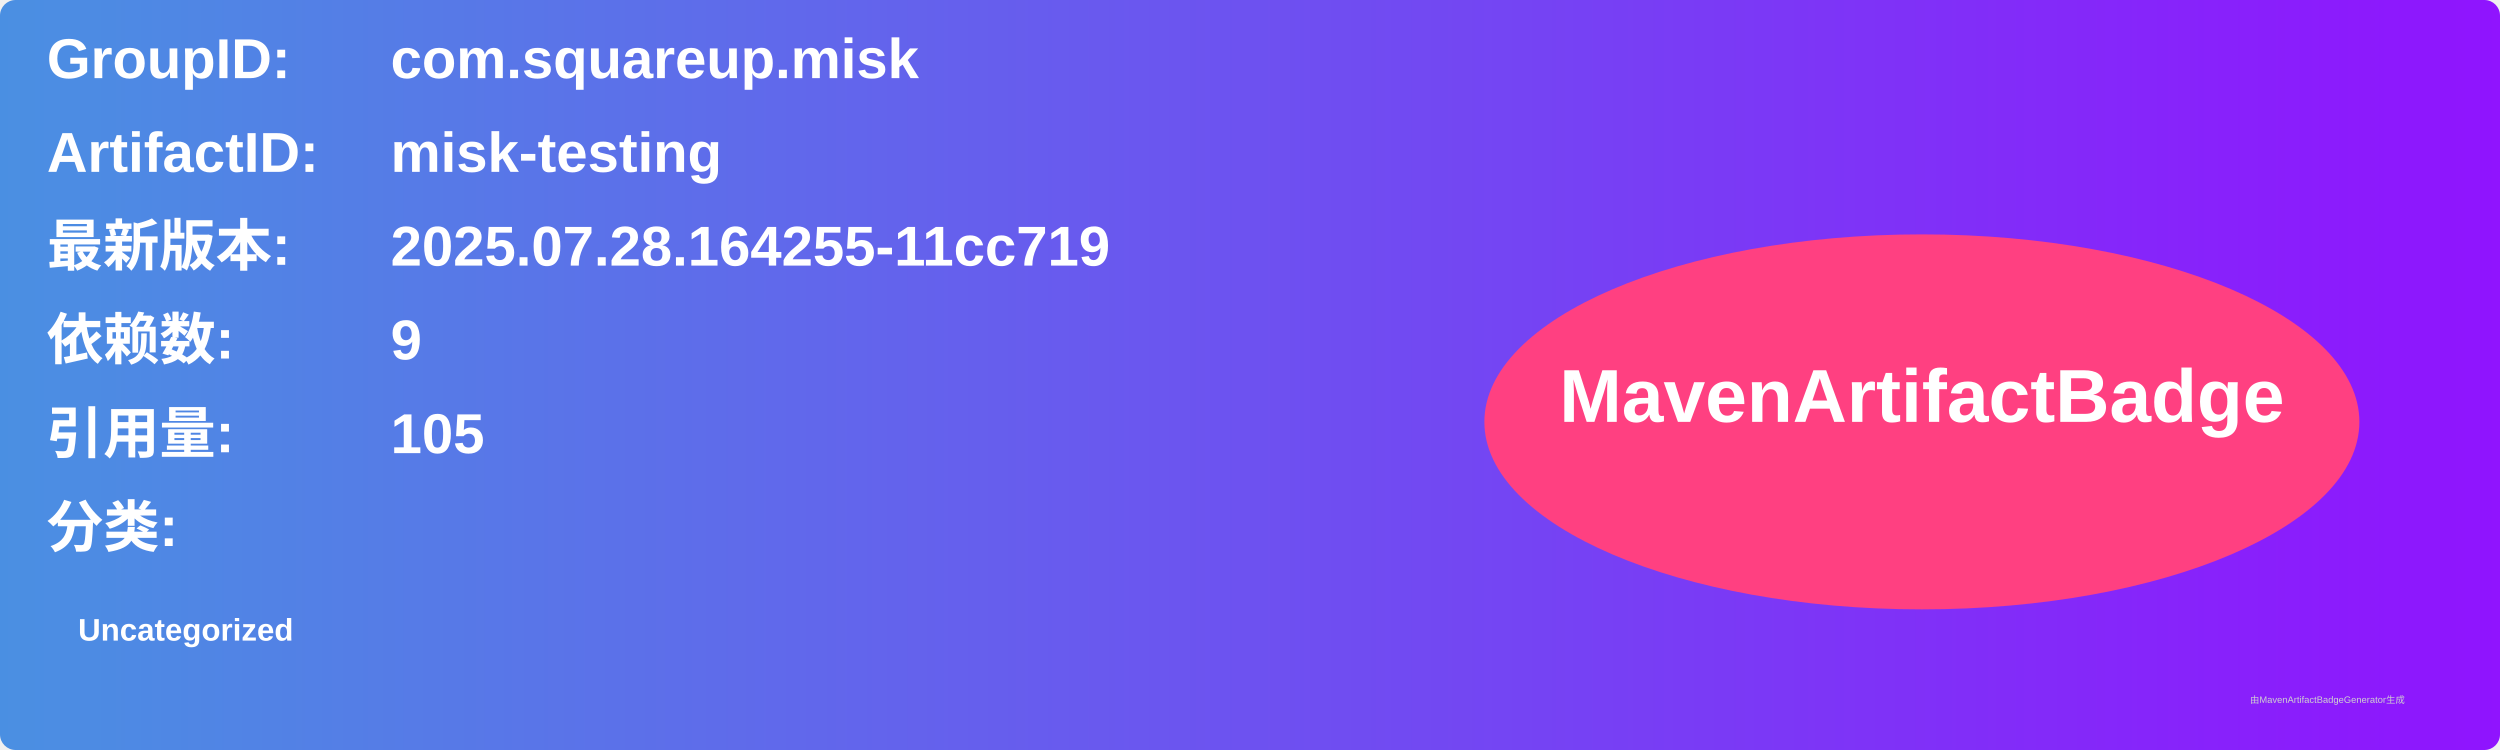
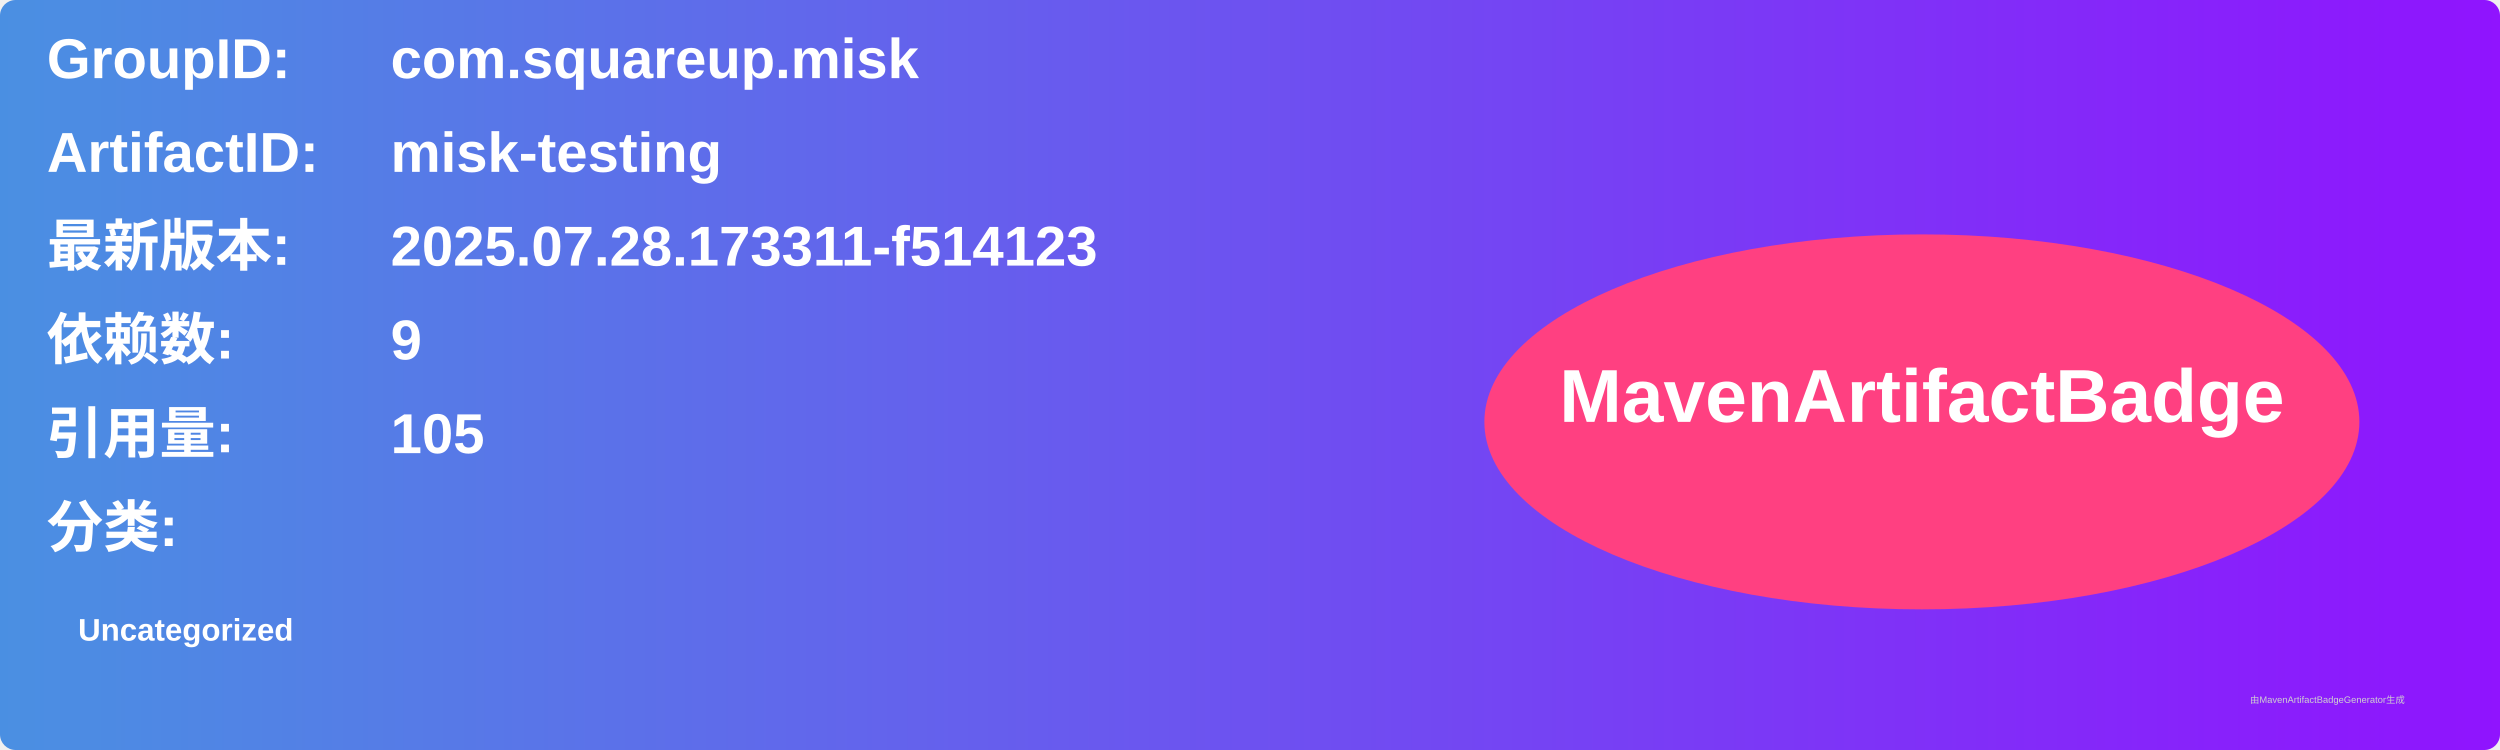
<svg xmlns="http://www.w3.org/2000/svg" width="800" height="240" viewBox="0 0 800 240">
  <linearGradient id="grad" x1="0%" y1="0%" x2="100%" y2="0%">
    <stop offset="0%" stop-color="#4a90e2" />
    <stop offset="100%" stop-color="#9013fe" />
  </linearGradient>
  <rect width="100%" height="100%" rx="5" ry="5" fill="url(#grad)" />
  <g transform="translate(15, 15)">
    <text x="0" y="10" font-family="Arial" font-size="18" fill="white" font-weight="bold" width="260">GroupID:</text>
    <text x="110" y="10" font-family="Arial" font-size="18" fill="white" font-weight="bold" width="460">com.squareup.misk</text>
    <text x="0" y="40" font-family="Arial" font-size="18" fill="white" font-weight="bold" width="260">ArtifactID:</text>
    <text x="110" y="40" font-family="Arial" font-size="18" fill="white" font-weight="bold" width="460">misk-testing</text>
    <text x="0" y="70" font-family="Arial" font-size="18" fill="white" font-weight="bold">最新版本:</text>
    <text x="110" y="70" font-family="Arial" font-size="18" fill="white" font-weight="bold">
-       <tspan font-weight="bold">2025.07.28.164255-11cc719</tspan>
+       <tspan font-weight="bold">2025.07.28.173311-f514123</tspan>
    </text>
    <text x="0" y="100" font-family="Arial" font-size="18" fill="white" font-weight="bold">依赖数: </text>
    <text x="110" y="100" font-family="Arial" font-size="18" fill="white">
      <tspan font-weight="bold">9</tspan>
    </text>
    <text x="0" y="130" font-family="Arial" font-size="18" fill="white" font-weight="bold">引用量: </text>
    <text x="110" y="130" font-family="Arial" font-size="18" fill="white">
      <tspan font-weight="bold">105</tspan>
    </text>
    <text x="0" y="160" font-family="Arial" font-size="18" fill="white" font-weight="bold">分类:</text>
    <text x="10" y="190" font-family="Arial" font-size="10" fill="white">
      <tspan font-weight="bold">Uncategorized</tspan>
    </text>
    <ellipse cx="600" cy="120" rx="140" ry="60" fill="#ff4081" />
    <text x="600" y="120" text-anchor="middle" font-family="Arial" font-size="24" fill="white" font-weight="bold">MavenArtifactBadge</text>
  </g>
  <text x="720" y="225" font-family="Arial" font-size="3" fill="#d0d0d0">由MavenArtifactBadgeGenerator生成</text>
</svg>
